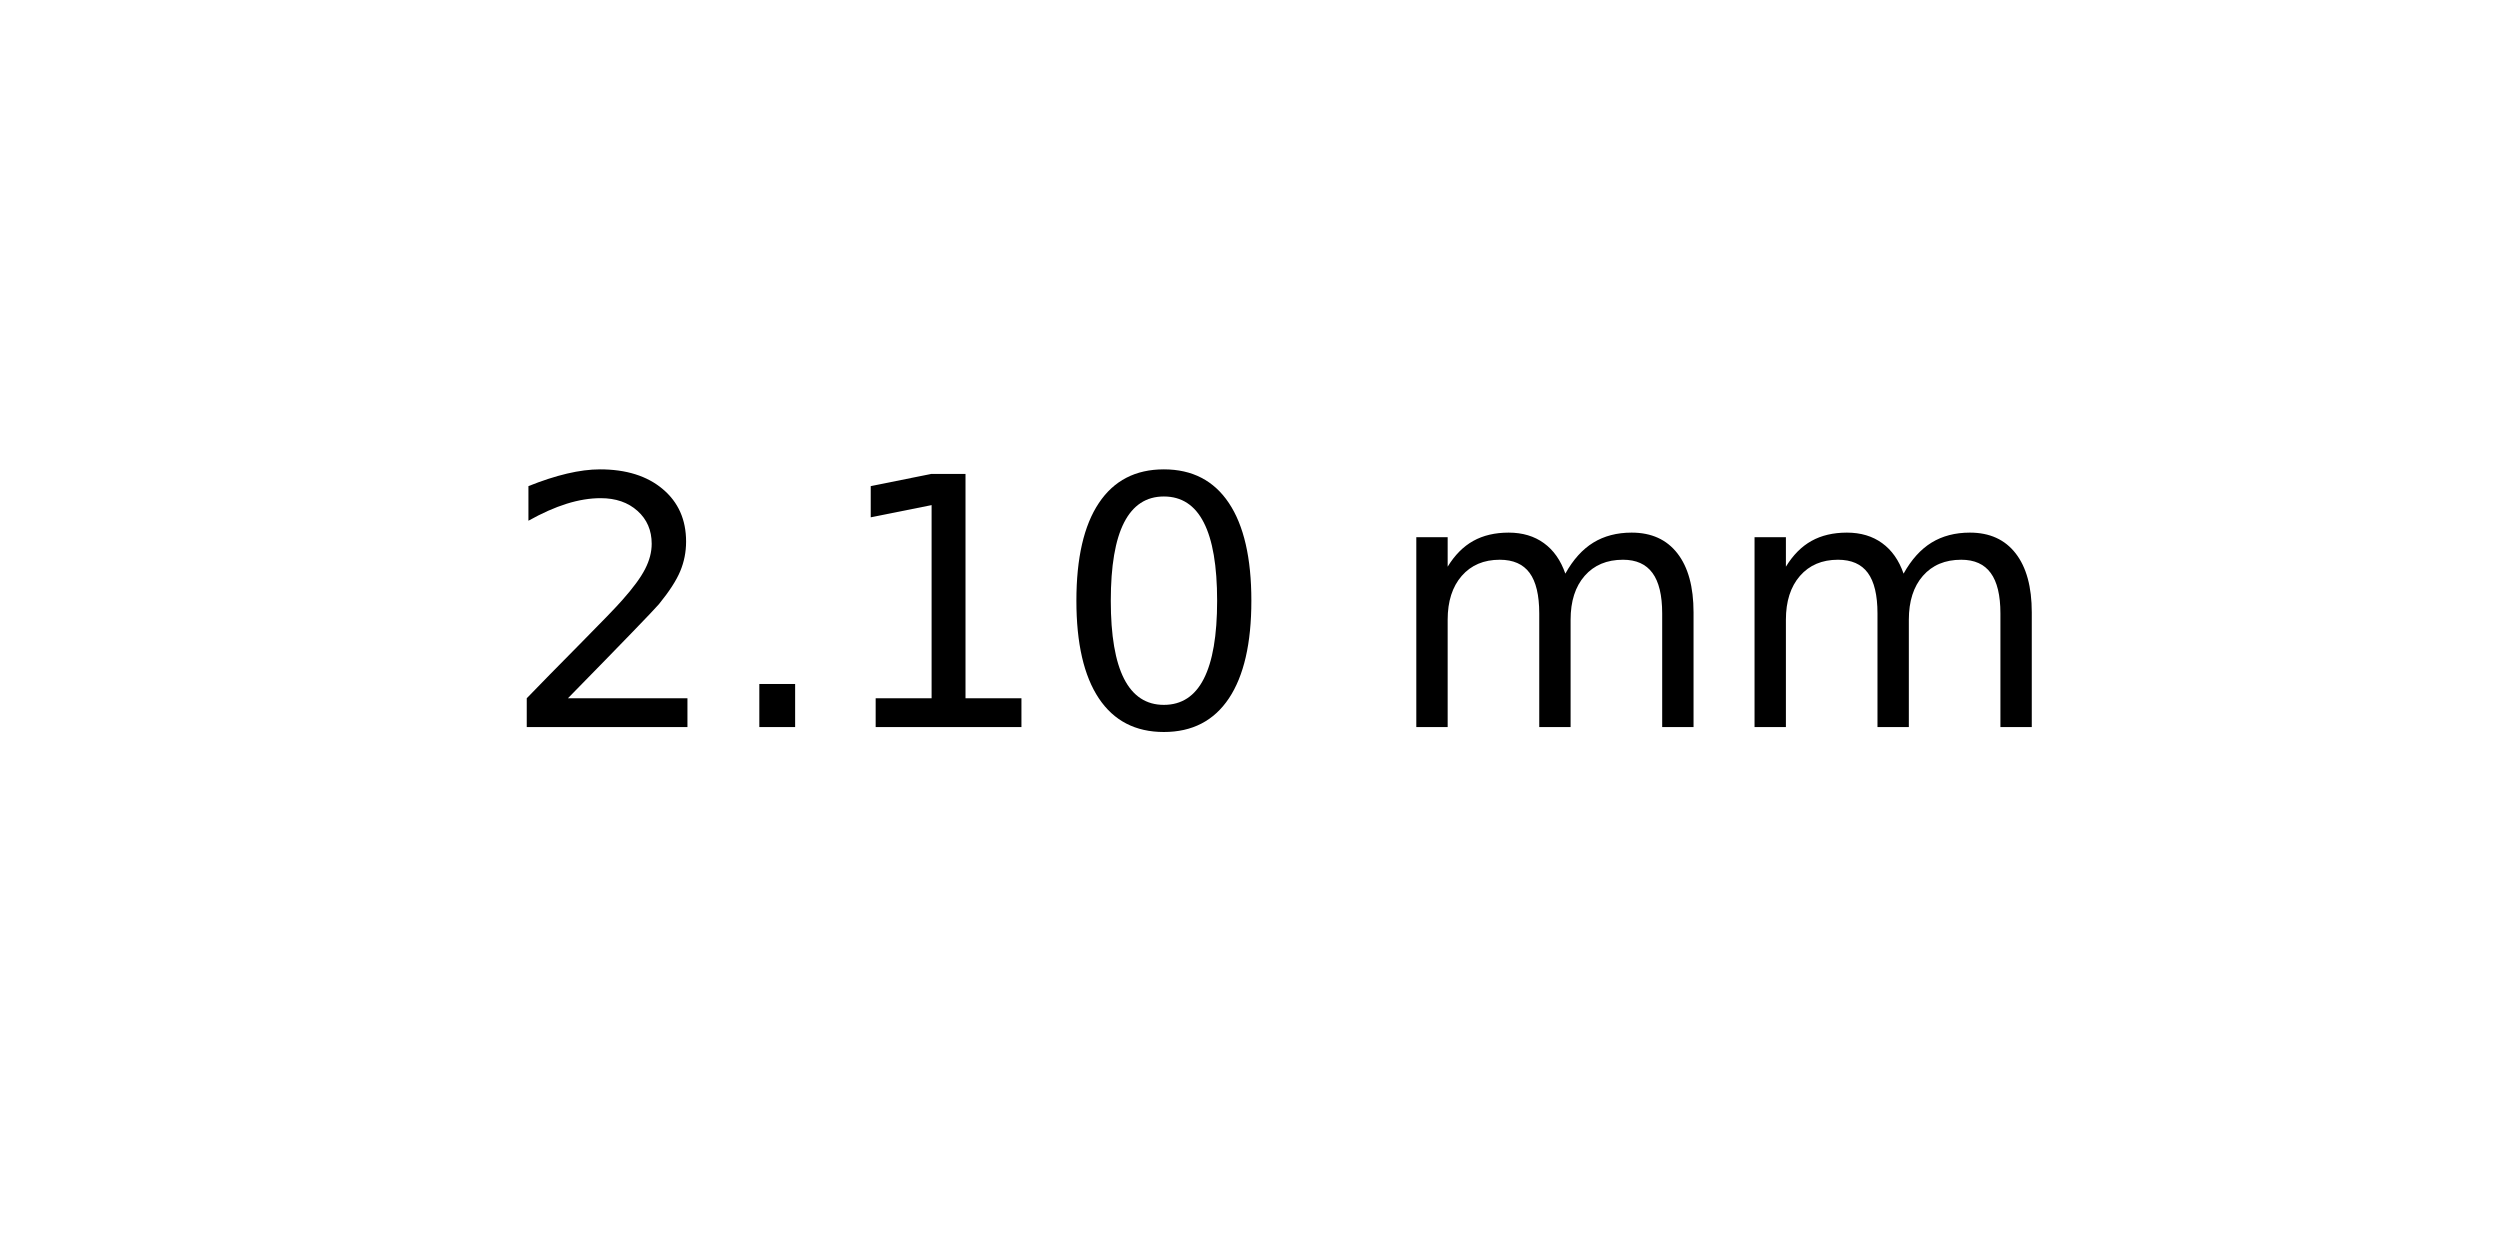
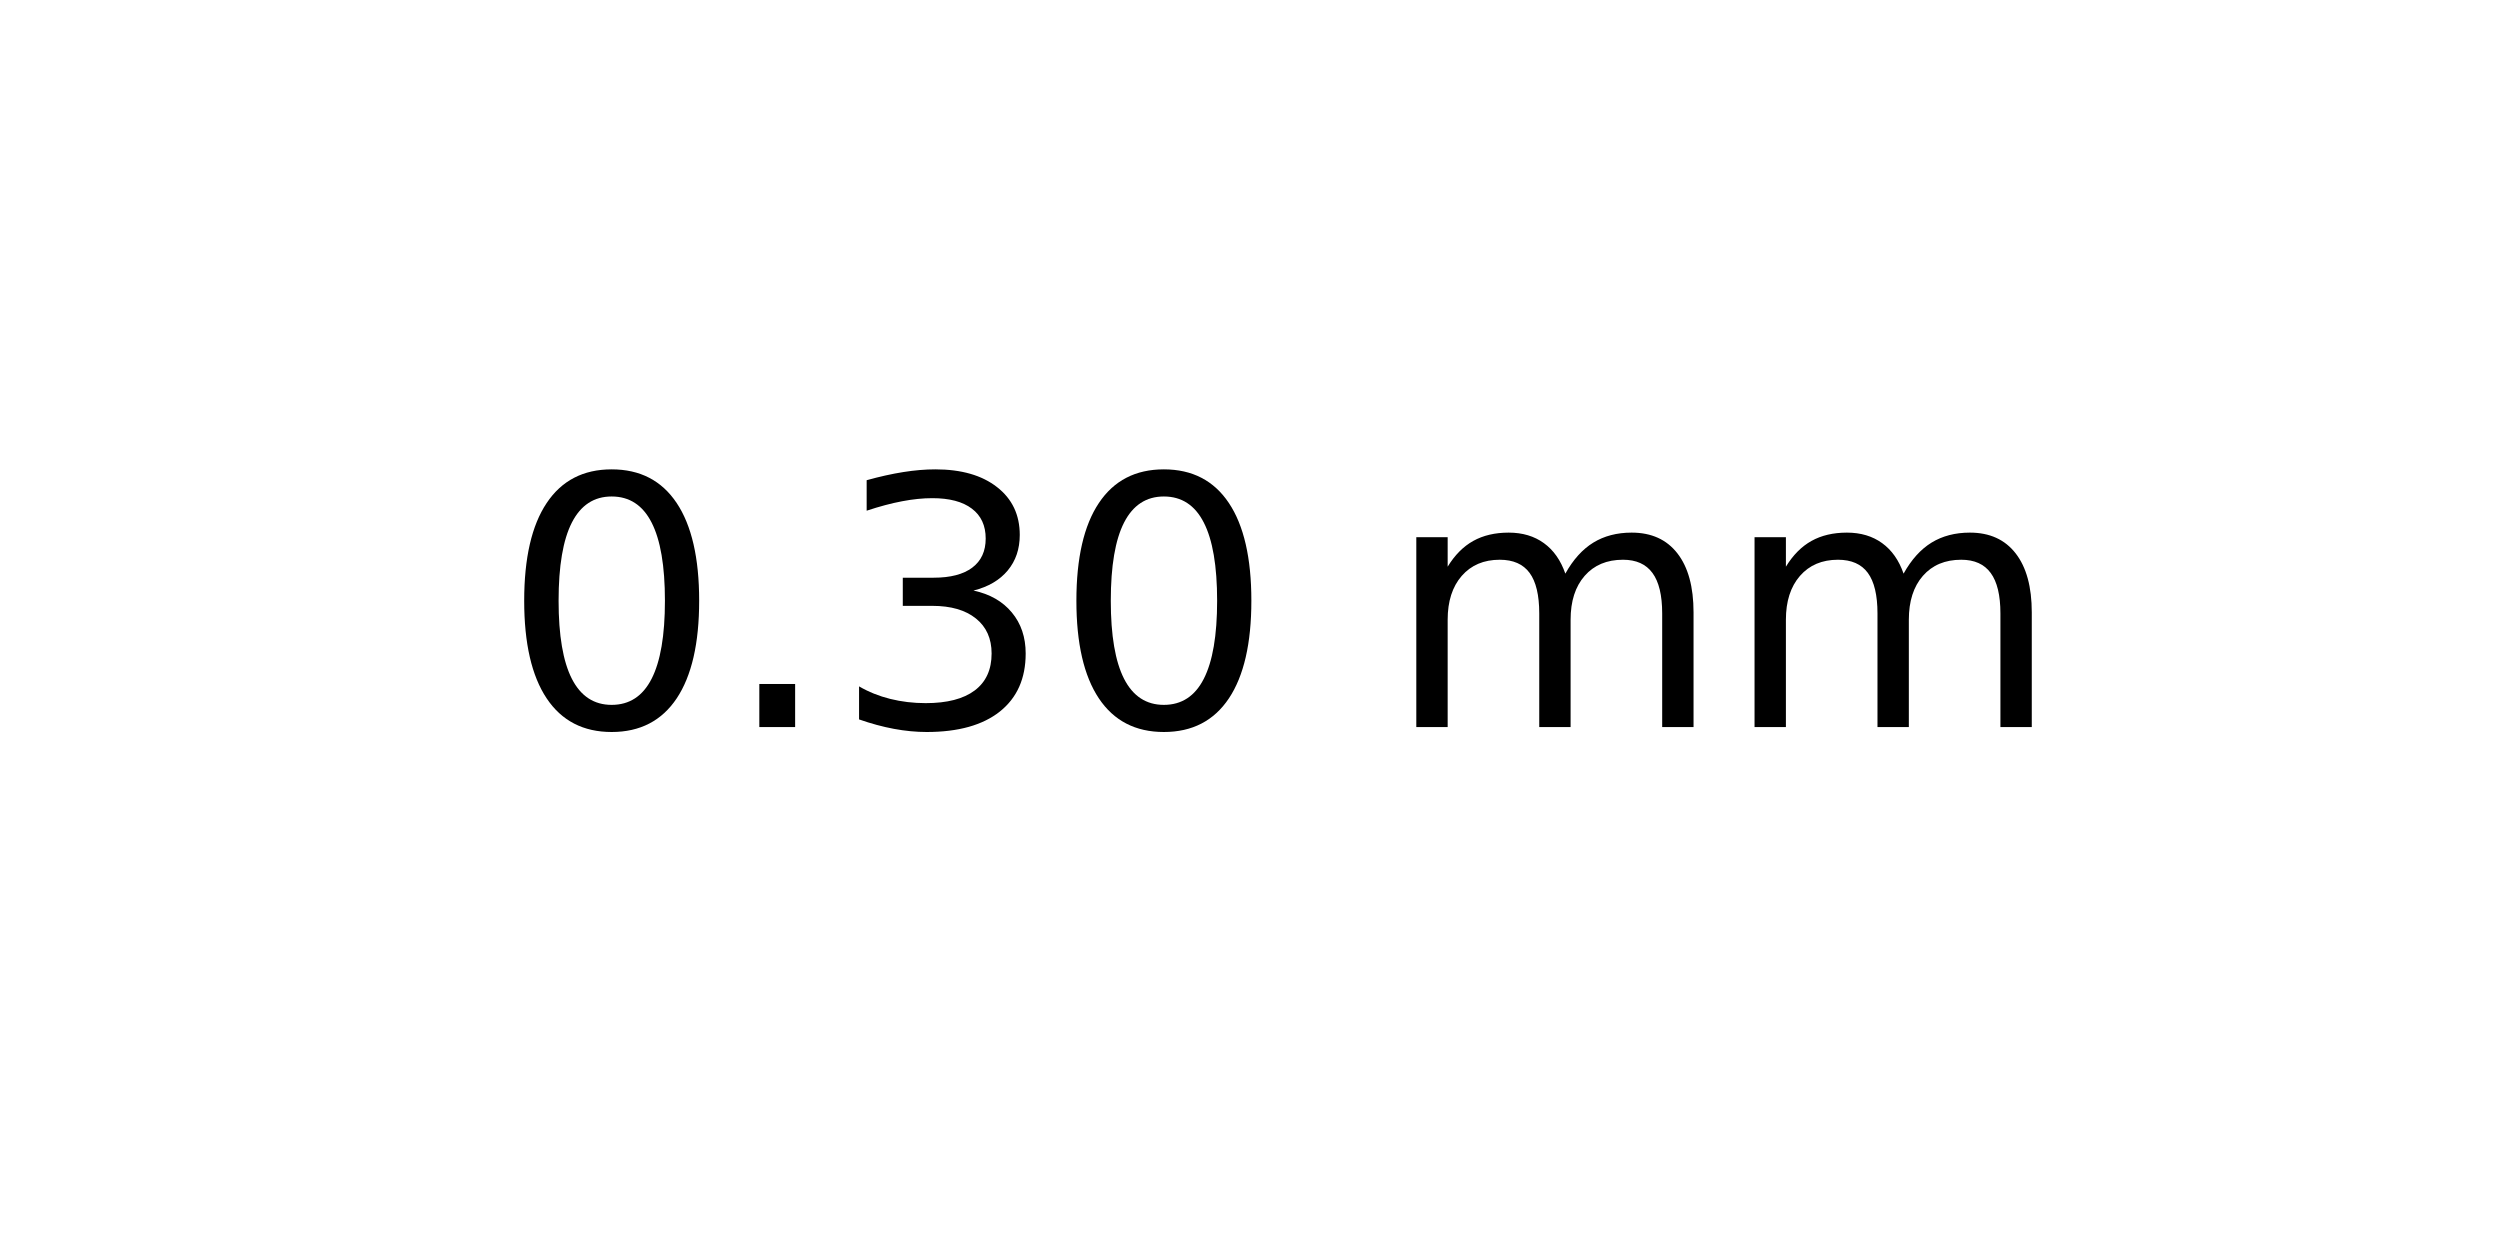
<svg xmlns="http://www.w3.org/2000/svg" xmlns:xlink="http://www.w3.org/1999/xlink" width="72pt" height="36pt" viewBox="0 0 72 36" version="1.1">
  <defs>
    <style type="text/css">*{stroke-linejoin: round; stroke-linecap: butt}</style>
  </defs>
  <g id="figure_1">
    <g id="axes_1">
      <g id="text_1">
        <g transform="translate(14.4375 20.93937) scale(0.1 -0.1)">
          <defs>
-             <path id="DejaVuSans-32" d="M 1228 531  L 3431 531  L 3431 0  L 469 0  L 469 531  Q 828 903 1448 1529  Q 2069 2156 2228 2338  Q 2531 2678 2651 2914  Q 2772 3150 2772 3378  Q 2772 3750 2511 3984  Q 2250 4219 1831 4219  Q 1534 4219 1204 4116  Q 875 4013 500 3803  L 500 4441  Q 881 4594 1212 4672  Q 1544 4750 1819 4750  Q 2544 4750 2975 4387  Q 3406 4025 3406 3419  Q 3406 3131 3298 2873  Q 3191 2616 2906 2266  Q 2828 2175 2409 1742  Q 1991 1309 1228 531  z " transform="scale(0.015625)" />
+             <path id="DejaVuSans-30" d="M 2034 4250  Q 1547 4250 1301 3770  Q 1056 3291 1056 2328  Q 1056 1369 1301 889  Q 1547 409 2034 409  Q 2525 409 2770 889  Q 3016 1369 3016 2328  Q 3016 3291 2770 3770  Q 2525 4250 2034 4250  z M 2034 4750  Q 2819 4750 3233 4129  Q 3647 3509 3647 2328  Q 3647 1150 3233 529  Q 2819 -91 2034 -91  Q 1250 -91 836 529  Q 422 1150 422 2328  Q 422 3509 836 4129  Q 1250 4750 2034 4750  z " transform="scale(0.015625)" />
            <path id="DejaVuSans-2e" d="M 684 794  L 1344 794  L 1344 0  L 684 0  L 684 794  z " transform="scale(0.015625)" />
-             <path id="DejaVuSans-31" d="M 794 531  L 1825 531  L 1825 4091  L 703 3866  L 703 4441  L 1819 4666  L 2450 4666  L 2450 531  L 3481 531  L 3481 0  L 794 0  L 794 531  z " transform="scale(0.015625)" />
-             <path id="DejaVuSans-30" d="M 2034 4250  Q 1547 4250 1301 3770  Q 1056 3291 1056 2328  Q 1056 1369 1301 889  Q 1547 409 2034 409  Q 2525 409 2770 889  Q 3016 1369 3016 2328  Q 3016 3291 2770 3770  Q 2525 4250 2034 4250  z M 2034 4750  Q 2819 4750 3233 4129  Q 3647 3509 3647 2328  Q 3647 1150 3233 529  Q 2819 -91 2034 -91  Q 1250 -91 836 529  Q 422 1150 422 2328  Q 422 3509 836 4129  Q 1250 4750 2034 4750  z " transform="scale(0.015625)" />
+             <path id="DejaVuSans-33" d="M 2597 2516  Q 3050 2419 3304 2112  Q 3559 1806 3559 1356  Q 3559 666 3084 287  Q 2609 -91 1734 -91  Q 1441 -91 1130 -33  Q 819 25 488 141  L 488 750  Q 750 597 1062 519  Q 1375 441 1716 441  Q 2309 441 2620 675  Q 2931 909 2931 1356  Q 2931 1769 2642 2001  Q 2353 2234 1838 2234  L 1294 2234  L 1294 2753  L 1863 2753  Q 2328 2753 2575 2939  Q 2822 3125 2822 3475  Q 2822 3834 2567 4026  Q 2313 4219 1838 4219  Q 1578 4219 1281 4162  Q 984 4106 628 3988  L 628 4550  Q 988 4650 1302 4700  Q 1616 4750 1894 4750  Q 2613 4750 3031 4423  Q 3450 4097 3450 3541  Q 3450 3153 3228 2886  Q 3006 2619 2597 2516  z " transform="scale(0.015625)" />
            <path id="DejaVuSans-20" transform="scale(0.015625)" />
            <path id="DejaVuSans-6d" d="M 3328 2828  Q 3544 3216 3844 3400  Q 4144 3584 4550 3584  Q 5097 3584 5394 3201  Q 5691 2819 5691 2113  L 5691 0  L 5113 0  L 5113 2094  Q 5113 2597 4934 2840  Q 4756 3084 4391 3084  Q 3944 3084 3684 2787  Q 3425 2491 3425 1978  L 3425 0  L 2847 0  L 2847 2094  Q 2847 2600 2669 2842  Q 2491 3084 2119 3084  Q 1678 3084 1418 2786  Q 1159 2488 1159 1978  L 1159 0  L 581 0  L 581 3500  L 1159 3500  L 1159 2956  Q 1356 3278 1631 3431  Q 1906 3584 2284 3584  Q 2666 3584 2933 3390  Q 3200 3197 3328 2828  z " transform="scale(0.015625)" />
          </defs>
-           <use xlink:href="#DejaVuSans-32" />
+           <use xlink:href="#DejaVuSans-30" />
          <use xlink:href="#DejaVuSans-2e" x="63.623" />
-           <use xlink:href="#DejaVuSans-31" x="95.41" />
+           <use xlink:href="#DejaVuSans-33" x="95.41" />
          <use xlink:href="#DejaVuSans-30" x="159.033" />
          <use xlink:href="#DejaVuSans-20" x="222.656" />
          <use xlink:href="#DejaVuSans-6d" x="254.443" />
          <use xlink:href="#DejaVuSans-6d" x="351.855" />
        </g>
      </g>
    </g>
  </g>
</svg>
